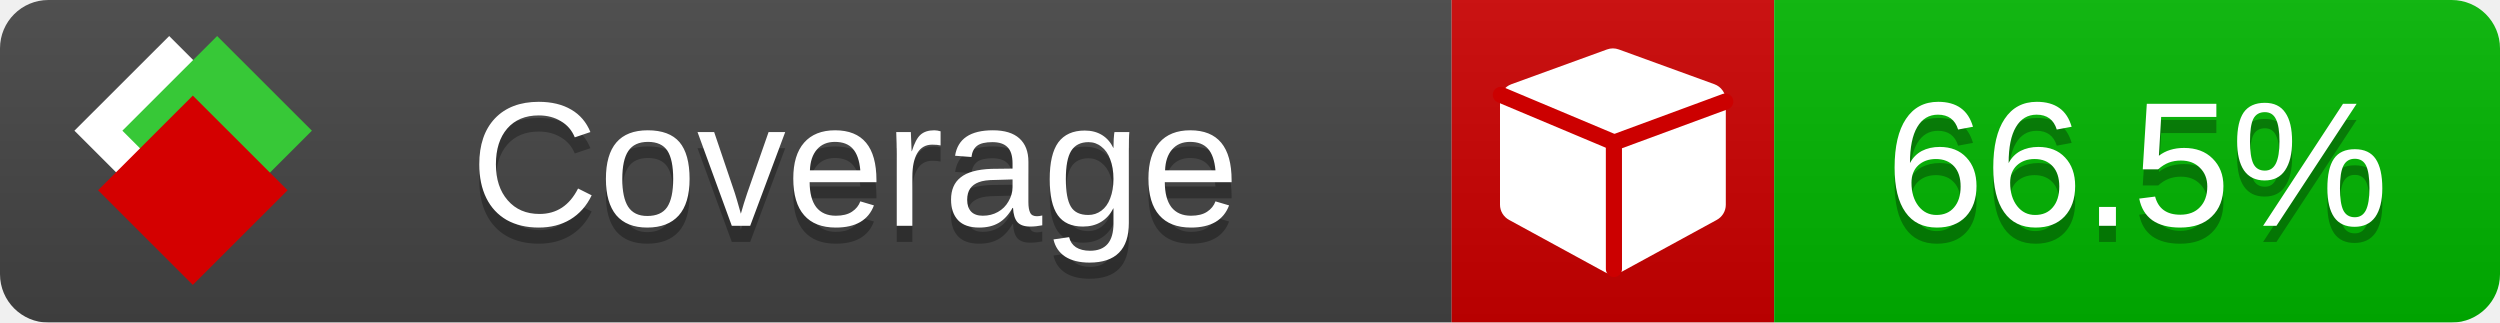
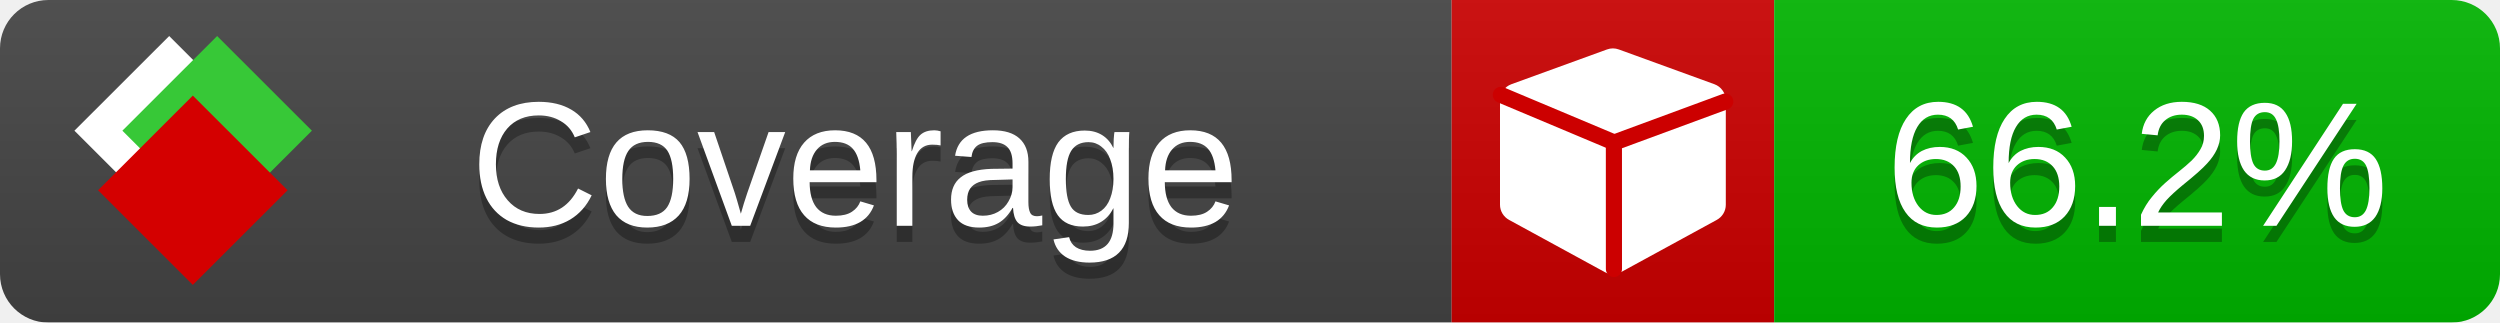
<svg xmlns="http://www.w3.org/2000/svg" xmlns:xlink="http://www.w3.org/1999/xlink" width="155" height="20">
  <style type="text/css">
          
            @keyframes fade1 {
                0% { visibility: visible; opacity: 1; }
               23% { visibility: visible; opacity: 1; }
               25% { visibility: hidden; opacity: 0; }
               48% { visibility: hidden; opacity: 0; }
               50% { visibility: hidden; opacity: 0; }
               73% { visibility: hidden; opacity: 0; }
               75% { visibility: hidden; opacity: 0; }
               98% { visibility: hidden; opacity: 0; }
              100% { visibility: visible; opacity: 1; }
            }
            @keyframes fade2 {
                0% { visibility: hidden; opacity: 0; }
               23% { visibility: hidden; opacity: 0; }
               25% { visibility: visible; opacity: 1; }
               48% { visibility: visible; opacity: 1; }
               50% { visibility: hidden; opacity: 0; }
               73% { visibility: hidden; opacity: 0; }
               75% { visibility: hidden; opacity: 0; }
               98% { visibility: hidden; opacity: 0; }
              100% { visibility: hidden; opacity: 0; }
            }
            @keyframes fade3 {
                0% { visibility: hidden; opacity: 0; }
               23% { visibility: hidden; opacity: 0; }
               25% { visibility: hidden; opacity: 0; }
               48% { visibility: hidden; opacity: 0; }
               50% { visibility: visible; opacity: 1; }
               73% { visibility: visible; opacity: 1; }
               75% { visibility: hidden; opacity: 0; }
               98% { visibility: hidden; opacity: 0; }
              100% { visibility: hidden; opacity: 0; }
            }
            @keyframes fade4 {
                0% { visibility: hidden; opacity: 0; }
               23% { visibility: hidden; opacity: 0; }
               25% { visibility: hidden; opacity: 0; }
               48% { visibility: hidden; opacity: 0; }
               50% { visibility: hidden; opacity: 0; }
               73% { visibility: hidden; opacity: 0; }
               75% { visibility: visible; opacity: 1; }
               98% { visibility: visible; opacity: 1; }
              100% { visibility: hidden; opacity: 0; }
            }
            .linecoverage {
                animation-duration: 15s;
                animation-name: fade1;
                animation-iteration-count: infinite;
            }
            .branchcoverage {
                animation-duration: 15s;
                animation-name: fade2;
                animation-iteration-count: infinite;
            }
            .methodcoverage {
                animation-duration: 15s;
                animation-name: fade3;
                animation-iteration-count: infinite;
            }
            .fullmethodcoverage {
                animation-duration: 15s;
                animation-name: fade4;
                animation-iteration-count: infinite;
            }
          
    </style>
  <defs>
    <linearGradient id="gradient" x2="0" y2="100%">
      <stop offset="0" stop-color="#bbb" stop-opacity=".1" />
      <stop offset="1" stop-opacity=".1" />
    </linearGradient>
    <linearGradient id="c">
      <stop offset="0" stop-color="#d40000" />
      <stop offset="1" stop-color="#ff2a2a" />
    </linearGradient>
    <linearGradient id="a">
      <stop offset="0" stop-color="#e0e0de" />
      <stop offset="1" stop-color="#fff" />
    </linearGradient>
    <linearGradient id="b">
      <stop offset="0" stop-color="#37c837" />
      <stop offset="1" stop-color="#217821" />
    </linearGradient>
    <linearGradient xlink:href="#a" id="e" x1="106.44" x2="69.96" y1="-11.96" y2="-46.84" gradientTransform="matrix(-.8426 -.00045 -.00045 -.8426 -94.27 -75.82)" gradientUnits="userSpaceOnUse" />
    <linearGradient xlink:href="#b" id="f" x1="56.19" x2="77.97" y1="-23.45" y2="10.62" gradientTransform="matrix(.8426 .00045 .00045 .8426 94.27 75.82)" gradientUnits="userSpaceOnUse" />
    <linearGradient xlink:href="#c" id="g" x1="79.98" x2="132.9" y1="10.79" y2="10.79" gradientTransform="matrix(.8426 .00045 .00045 .8426 94.27 75.82)" gradientUnits="userSpaceOnUse" />
    <mask id="mask">
      <rect width="155" height="20" rx="3" fill="#fff" />
    </mask>
    <g id="icon" transform="matrix(.04486 0 0 .04481 -.48 -.63)">
      <rect width="52.92" height="52.92" x="-109.72" y="-27.13" fill="url(#e)" transform="rotate(-135)" />
      <rect width="52.92" height="52.92" x="70.19" y="-39.18" fill="url(#f)" transform="rotate(45)" />
      <rect width="52.92" height="52.92" x="80.05" y="-15.74" fill="url(#g)" transform="rotate(45)" />
    </g>
  </defs>
  <g mask="url(#mask)">
    <rect x="0" y="0" width="90" height="20" fill="#444" />
    <rect x="90" y="0" width="20" height="20" fill="#c00" />
    <rect x="110" y="0" width="45" height="20" fill="#00B600" />
    <rect x="0" y="0" width="155" height="20" fill="url(#gradient)" />
  </g>
  <g>
    <path class="" fill="#fff" d="m 107,6.231 v 6.462 c 0,0.196 -0.051,0.379 -0.151,0.547 -0.101,0.168 -0.238,0.3 -0.412,0.395 l -5.923,3.231 c -0.157,0.09 -0.328,0.135 -0.513,0.135 -0.185,0 -0.356,-0.045 -0.513,-0.135 l -5.923,-3.231 C 93.39,13.539 93.252,13.407 93.151,13.239 93.05,13.071 93,12.889 93,12.692 v -6.462 c 0,-0.224 0.065,-0.429 0.194,-0.614 0.129,-0.185 0.3,-0.317 0.513,-0.395 l 5.923,-2.154 c 0.123,-0.045 0.247,-0.067 0.37,-0.067 0.123,0 0.247,0.022 0.37,0.067 l 5.923,2.154 c 0.213,0.079 0.384,0.21 0.513,0.395 0.129,0.185 0.194,0.39 0.194,0.614 z" />
    <path class="" style="fill:none;stroke:#cc0000;stroke-width:1;stroke-linecap:round;stroke-dasharray:none;stroke-opacity:1" d="m 100.064,16.677 -0.002,-7.833 6.906,-2.547" />
    <path class="" style="fill:none;stroke:#cc0000;stroke-width:1;stroke-linecap:round;stroke-dasharray:none;stroke-opacity:1" d="M 99.914,8.765 93.052,5.882" />
  </g>
  <g fill="#fff" text-anchor="middle" font-family="Verdana,Arial,Geneva,sans-serif" font-size="11">
    <a xlink:href="https://github.com/danielpalme/ReportGenerator" target="_top">
      <use xlink:href="#icon" transform="translate(3,1) scale(3.5)" />
    </a>
    <text x="53" y="15" fill="#010101" fill-opacity=".3">Coverage</text>
    <text x="53" y="14" fill="#fff">Coverage</text>
-     <text class="" x="132.5" y="15" fill="#010101" fill-opacity=".3">66.5%</text>
-     <text class="" x="132.5" y="14">66.5%</text>
+     <text class="" x="132.5" y="15" fill="#010101" fill-opacity=".3">66.2%</text>
+     <text class="" x="132.5" y="14">66.2%</text>
  </g>
  <g>
    <rect class="" x="90" y="0" width="65" height="20" fill-opacity="0" />
  </g>
</svg>
